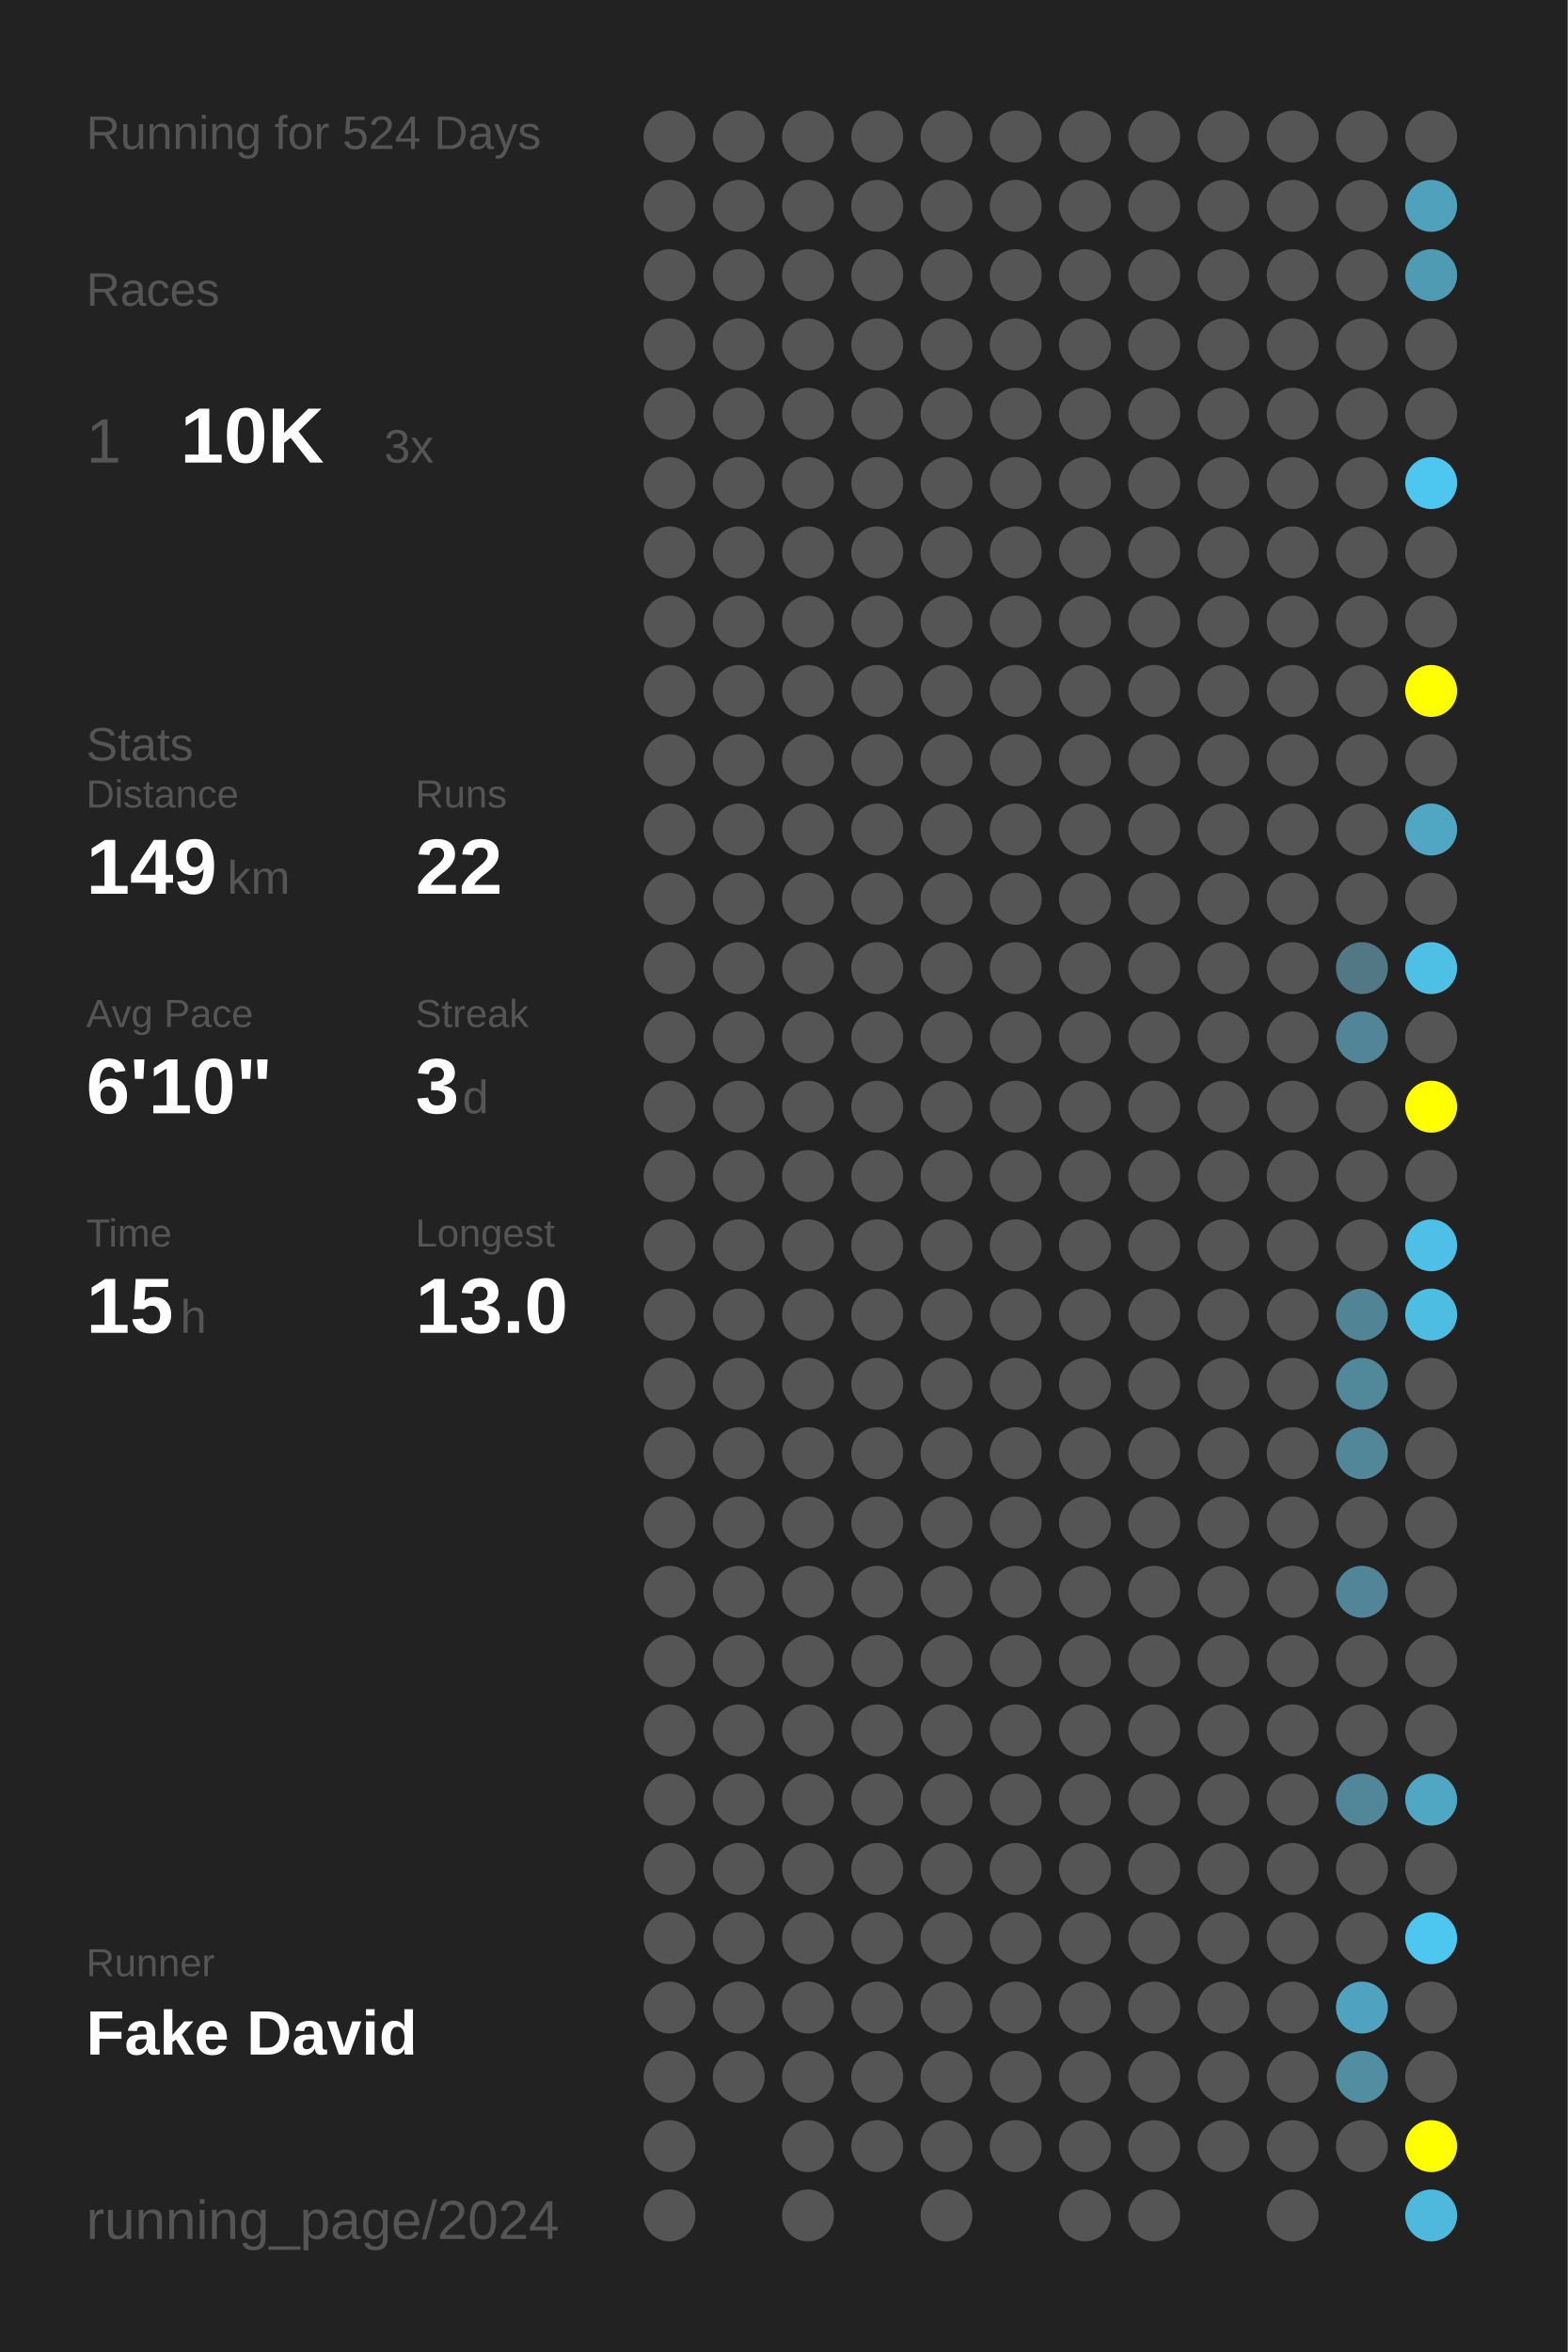
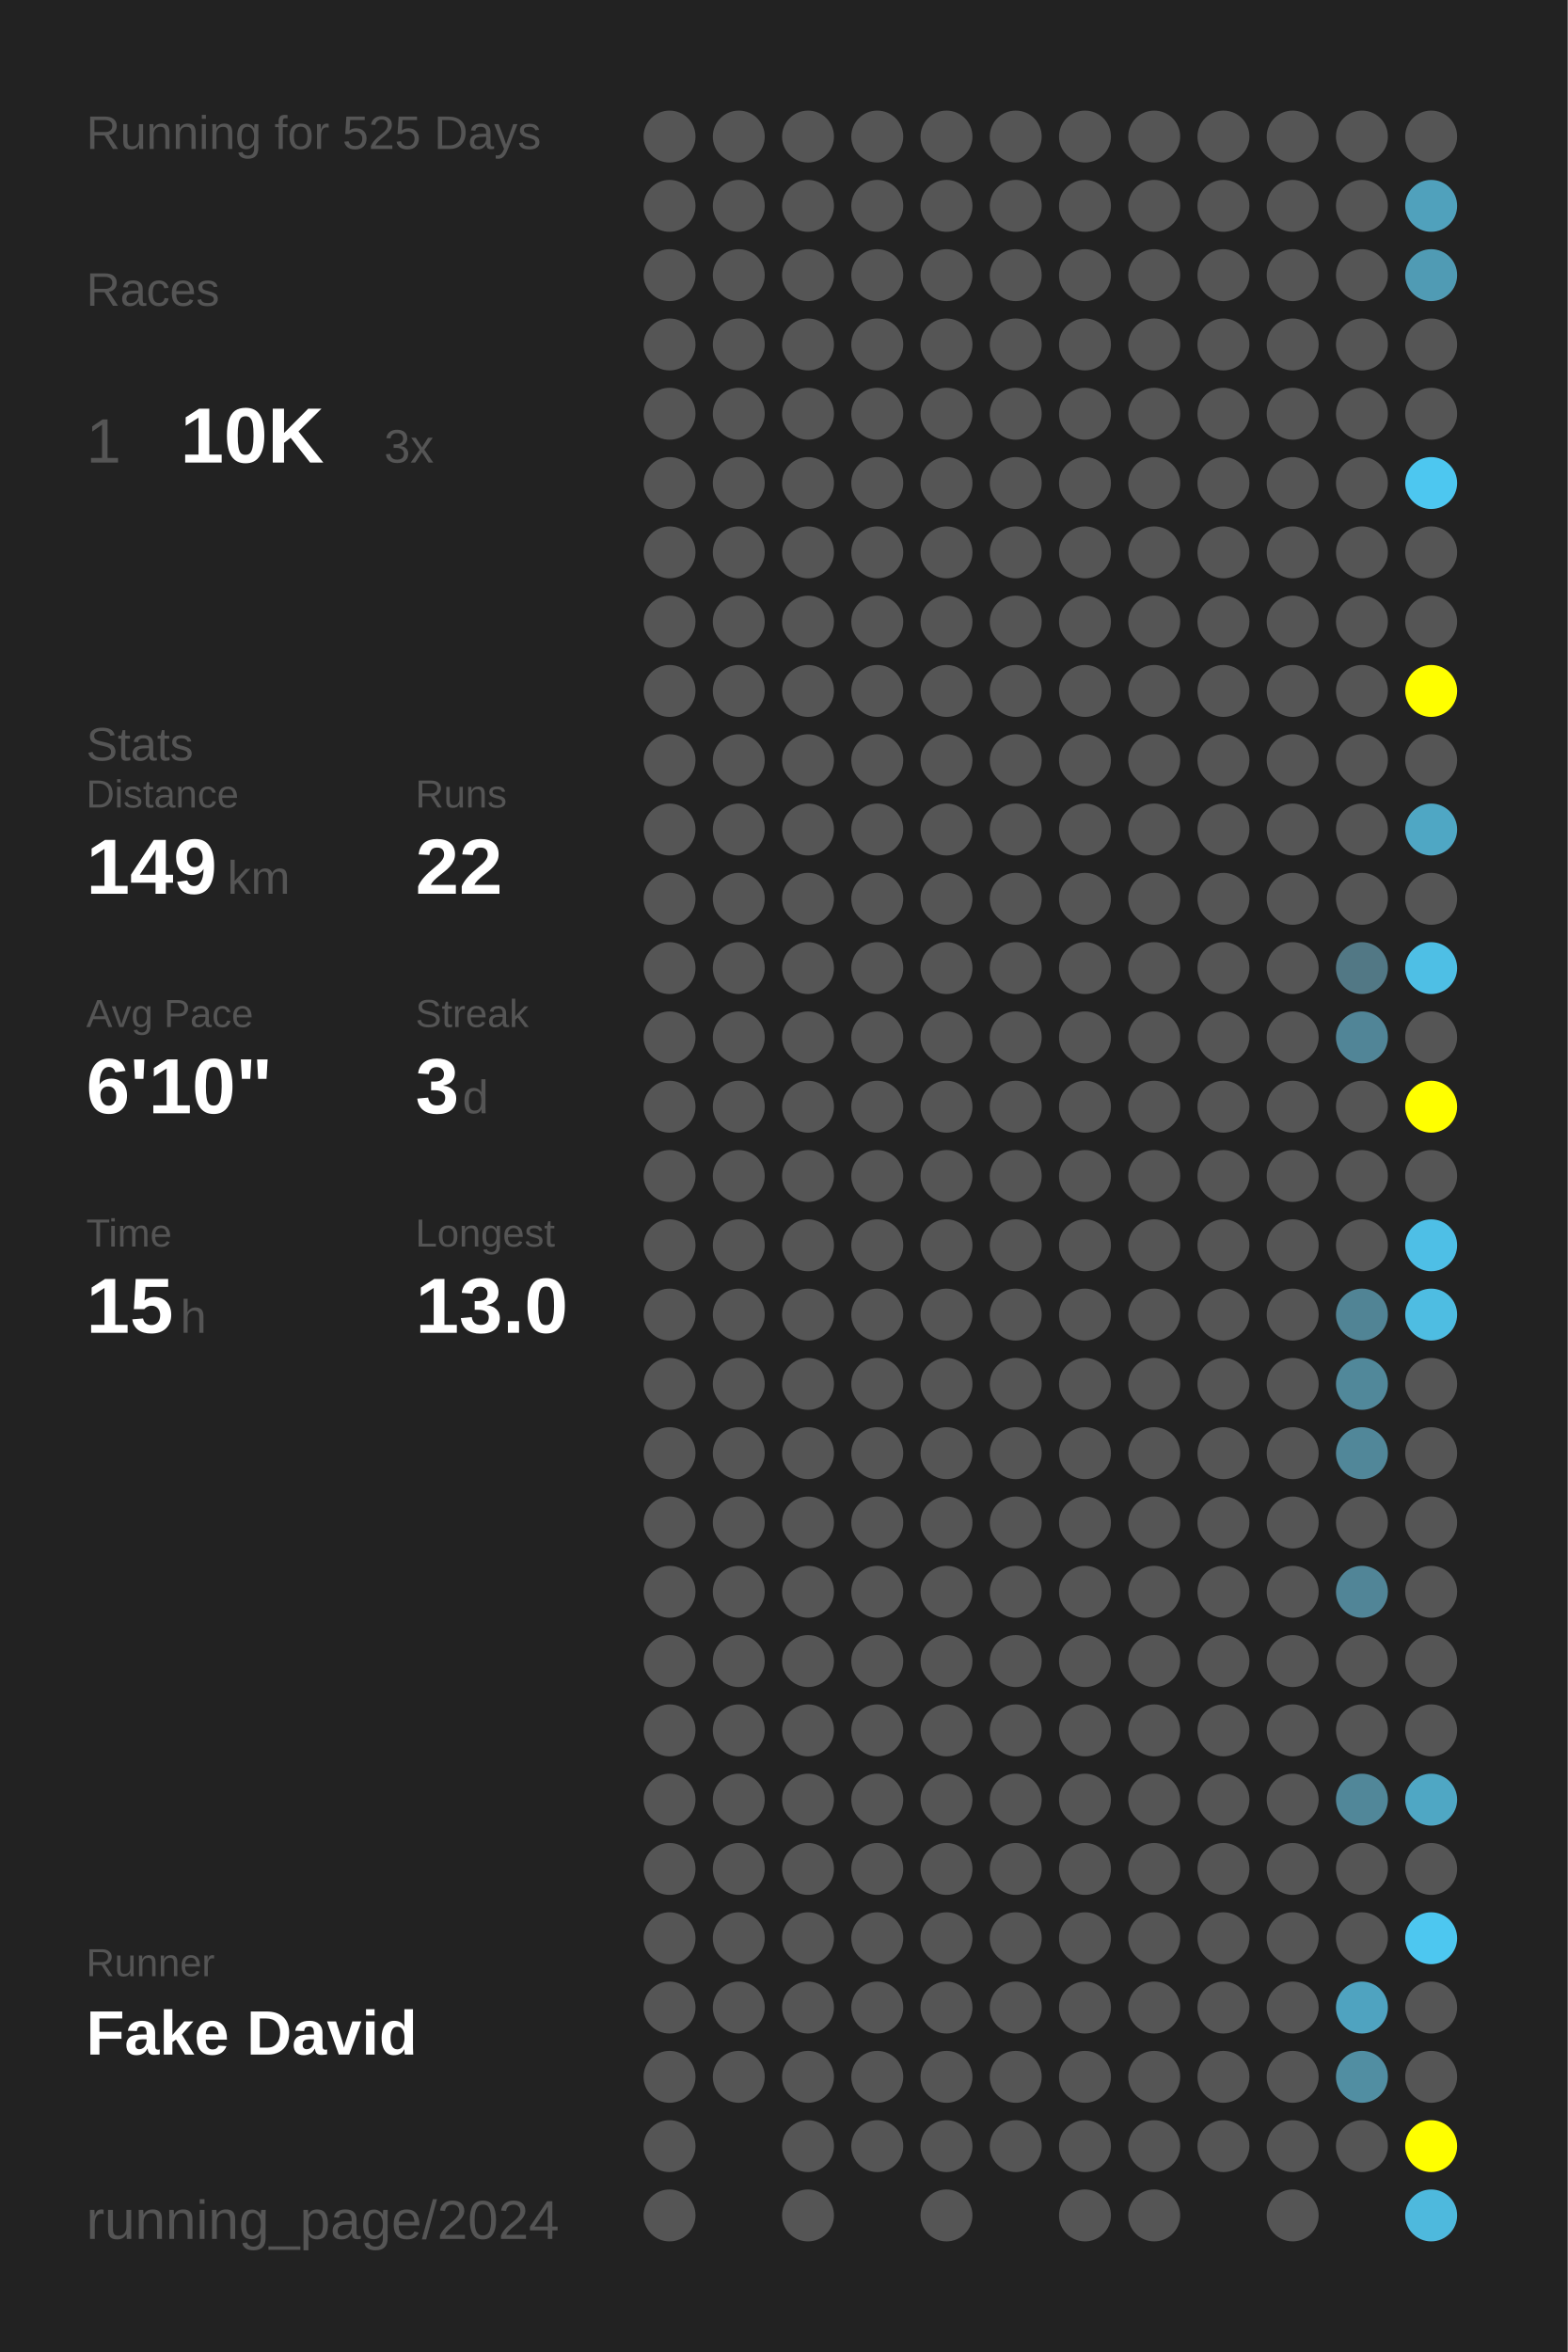
<svg xmlns="http://www.w3.org/2000/svg" baseProfile="full" height="300mm" version="1.1" viewBox="0,0,200,300" width="200mm">
  <defs />
  <rect fill="#222222" height="300" width="200" x="0" y="0" />
-   <text fill="#555555" style="font-size:6px; font-family:Arial;" x="11" y="19">Running for 524 Days</text>
+   <text fill="#555555" style="font-size:6px; font-family:Arial;" x="11" y="19">Running for 525 Days</text>
  <text fill="#555555" style="font-size:6px; font-family:Arial;" x="11" y="39">Races</text>
  <text fill="#555555" style="font-size:8px; font-family:Arial;" x="11" y="59">1</text>
  <text fill="#FFFFFF" style="font-size:10px; font-family:Arial; font-weight:bold;" x="23" y="59">10K</text>
  <text fill="#555555" style="font-size:6px; font-family:Arial;" x="49" y="59">3x</text>
  <text fill="#555555" style="font-size:6px; font-family:Arial;" x="11" y="97">Stats</text>
  <text fill="#555555" style="font-size:5px; font-family:Arial;" x="11" y="103">Distance</text>
  <text fill="#FFFFFF" style="font-size:10px; font-family:Arial; font-weight:bold;" x="11" y="114">149</text>
  <text fill="#555555" style="font-size:6px; font-family:Arial;" x="29" y="114">km</text>
  <text fill="#555555" style="font-size:5px; font-family:Arial;" x="53" y="103">Runs</text>
  <text fill="#FFFFFF" style="font-size:10px; font-family:Arial; font-weight:bold;" x="53" y="114">22</text>
  <text fill="#555555" style="font-size:5px; font-family:Arial;" x="11" y="131">Avg Pace</text>
  <text fill="#FFFFFF" style="font-size:10px; font-family:Arial; font-weight:bold;" x="11" y="142">6'10"</text>
  <text fill="#555555" style="font-size:5px; font-family:Arial;" x="53" y="131">Streak</text>
  <text fill="#FFFFFF" style="font-size:10px; font-family:Arial; font-weight:bold;" x="53" y="142">3</text>
  <text fill="#555555" style="font-size:6px; font-family:Arial;" x="59" y="142">d</text>
  <text fill="#555555" style="font-size:5px; font-family:Arial;" x="11" y="159">Time</text>
  <text fill="#FFFFFF" style="font-size:10px; font-family:Arial; font-weight:bold;" x="11" y="170">15</text>
  <text fill="#555555" style="font-size:6px; font-family:Arial;" x="23" y="170">h</text>
  <text fill="#555555" style="font-size:5px; font-family:Arial;" x="53" y="159">Longest</text>
  <text fill="#FFFFFF" style="font-size:10px; font-family:Arial; font-weight:bold;" x="53" y="170">13.0</text>
  <text fill="#555555" style="font-size:5px; font-family:Arial;" x="11" y="252.065">Runner</text>
  <text fill="#FFFFFF" style="font-size:8px; font-family:Arial; font-weight:bold;" x="11" y="262.065">Fake David</text>
  <text fill="#555555" style="font-size:7px; font-family:Arial;" x="11" y="285.581">running_page/2024</text>
  <circle cx="85.417" cy="17.419" fill="#555555" r="3.312" />
  <circle cx="85.417" cy="26.258" fill="#555555" r="3.312" />
  <circle cx="85.417" cy="35.097" fill="#555555" r="3.312" />
  <circle cx="85.417" cy="43.935" fill="#555555" r="3.312" />
  <circle cx="85.417" cy="52.774" fill="#555555" r="3.312" />
  <circle cx="85.417" cy="61.613" fill="#555555" r="3.312" />
  <circle cx="85.417" cy="70.452" fill="#555555" r="3.312" />
  <circle cx="85.417" cy="79.29" fill="#555555" r="3.312" />
  <circle cx="85.417" cy="88.129" fill="#555555" r="3.312" />
  <circle cx="85.417" cy="96.968" fill="#555555" r="3.312" />
  <circle cx="85.417" cy="105.806" fill="#555555" r="3.312" />
  <circle cx="85.417" cy="114.645" fill="#555555" r="3.312" />
  <circle cx="85.417" cy="123.484" fill="#555555" r="3.312" />
  <circle cx="85.417" cy="132.323" fill="#555555" r="3.312" />
  <circle cx="85.417" cy="141.161" fill="#555555" r="3.312" />
  <circle cx="85.417" cy="150" fill="#555555" r="3.312" />
  <circle cx="85.417" cy="158.839" fill="#555555" r="3.312" />
  <circle cx="85.417" cy="167.677" fill="#555555" r="3.312" />
  <circle cx="85.417" cy="176.516" fill="#555555" r="3.312" />
  <circle cx="85.417" cy="185.355" fill="#555555" r="3.312" />
  <circle cx="85.417" cy="194.194" fill="#555555" r="3.312" />
  <circle cx="85.417" cy="203.032" fill="#555555" r="3.312" />
  <circle cx="85.417" cy="211.871" fill="#555555" r="3.312" />
  <circle cx="85.417" cy="220.71" fill="#555555" r="3.312" />
  <circle cx="85.417" cy="229.548" fill="#555555" r="3.312" />
  <circle cx="85.417" cy="238.387" fill="#555555" r="3.312" />
  <circle cx="85.417" cy="247.226" fill="#555555" r="3.312" />
  <circle cx="85.417" cy="256.065" fill="#555555" r="3.312" />
  <circle cx="85.417" cy="264.903" fill="#555555" r="3.312" />
  <circle cx="85.417" cy="273.742" fill="#555555" r="3.312" />
  <circle cx="85.417" cy="282.581" fill="#555555" r="3.312" />
  <circle cx="94.25" cy="17.419" fill="#555555" r="3.312" />
  <circle cx="94.25" cy="26.258" fill="#555555" r="3.312" />
  <circle cx="94.25" cy="35.097" fill="#555555" r="3.312" />
  <circle cx="94.25" cy="43.935" fill="#555555" r="3.312" />
  <circle cx="94.25" cy="52.774" fill="#555555" r="3.312" />
  <circle cx="94.25" cy="61.613" fill="#555555" r="3.312" />
  <circle cx="94.25" cy="70.452" fill="#555555" r="3.312" />
  <circle cx="94.25" cy="79.29" fill="#555555" r="3.312" />
  <circle cx="94.25" cy="88.129" fill="#555555" r="3.312" />
  <circle cx="94.25" cy="96.968" fill="#555555" r="3.312" />
  <circle cx="94.25" cy="105.806" fill="#555555" r="3.312" />
  <circle cx="94.25" cy="114.645" fill="#555555" r="3.312" />
  <circle cx="94.25" cy="123.484" fill="#555555" r="3.312" />
  <circle cx="94.25" cy="132.323" fill="#555555" r="3.312" />
  <circle cx="94.25" cy="141.161" fill="#555555" r="3.312" />
  <circle cx="94.25" cy="150" fill="#555555" r="3.312" />
  <circle cx="94.25" cy="158.839" fill="#555555" r="3.312" />
  <circle cx="94.25" cy="167.677" fill="#555555" r="3.312" />
  <circle cx="94.25" cy="176.516" fill="#555555" r="3.312" />
  <circle cx="94.25" cy="185.355" fill="#555555" r="3.312" />
  <circle cx="94.25" cy="194.194" fill="#555555" r="3.312" />
  <circle cx="94.25" cy="203.032" fill="#555555" r="3.312" />
  <circle cx="94.25" cy="211.871" fill="#555555" r="3.312" />
  <circle cx="94.25" cy="220.71" fill="#555555" r="3.312" />
  <circle cx="94.25" cy="229.548" fill="#555555" r="3.312" />
  <circle cx="94.25" cy="238.387" fill="#555555" r="3.312" />
  <circle cx="94.25" cy="247.226" fill="#555555" r="3.312" />
  <circle cx="94.25" cy="256.065" fill="#555555" r="3.312" />
  <circle cx="94.25" cy="264.903" fill="#555555" r="3.312" />
  <circle cx="103.083" cy="17.419" fill="#555555" r="3.312" />
  <circle cx="103.083" cy="26.258" fill="#555555" r="3.312" />
  <circle cx="103.083" cy="35.097" fill="#555555" r="3.312" />
  <circle cx="103.083" cy="43.935" fill="#555555" r="3.312" />
  <circle cx="103.083" cy="52.774" fill="#555555" r="3.312" />
  <circle cx="103.083" cy="61.613" fill="#555555" r="3.312" />
  <circle cx="103.083" cy="70.452" fill="#555555" r="3.312" />
  <circle cx="103.083" cy="79.29" fill="#555555" r="3.312" />
  <circle cx="103.083" cy="88.129" fill="#555555" r="3.312" />
  <circle cx="103.083" cy="96.968" fill="#555555" r="3.312" />
  <circle cx="103.083" cy="105.806" fill="#555555" r="3.312" />
  <circle cx="103.083" cy="114.645" fill="#555555" r="3.312" />
  <circle cx="103.083" cy="123.484" fill="#555555" r="3.312" />
  <circle cx="103.083" cy="132.323" fill="#555555" r="3.312" />
  <circle cx="103.083" cy="141.161" fill="#555555" r="3.312" />
  <circle cx="103.083" cy="150" fill="#555555" r="3.312" />
  <circle cx="103.083" cy="158.839" fill="#555555" r="3.312" />
  <circle cx="103.083" cy="167.677" fill="#555555" r="3.312" />
  <circle cx="103.083" cy="176.516" fill="#555555" r="3.312" />
  <circle cx="103.083" cy="185.355" fill="#555555" r="3.312" />
  <circle cx="103.083" cy="194.194" fill="#555555" r="3.312" />
  <circle cx="103.083" cy="203.032" fill="#555555" r="3.312" />
  <circle cx="103.083" cy="211.871" fill="#555555" r="3.312" />
  <circle cx="103.083" cy="220.71" fill="#555555" r="3.312" />
  <circle cx="103.083" cy="229.548" fill="#555555" r="3.312" />
  <circle cx="103.083" cy="238.387" fill="#555555" r="3.312" />
  <circle cx="103.083" cy="247.226" fill="#555555" r="3.312" />
  <circle cx="103.083" cy="256.065" fill="#555555" r="3.312" />
  <circle cx="103.083" cy="264.903" fill="#555555" r="3.312" />
  <circle cx="103.083" cy="273.742" fill="#555555" r="3.312" />
  <circle cx="103.083" cy="282.581" fill="#555555" r="3.312" />
  <circle cx="111.917" cy="17.419" fill="#555555" r="3.312" />
  <circle cx="111.917" cy="26.258" fill="#555555" r="3.312" />
  <circle cx="111.917" cy="35.097" fill="#555555" r="3.312" />
  <circle cx="111.917" cy="43.935" fill="#555555" r="3.312" />
  <circle cx="111.917" cy="52.774" fill="#555555" r="3.312" />
  <circle cx="111.917" cy="61.613" fill="#555555" r="3.312" />
  <circle cx="111.917" cy="70.452" fill="#555555" r="3.312" />
  <circle cx="111.917" cy="79.29" fill="#555555" r="3.312" />
  <circle cx="111.917" cy="88.129" fill="#555555" r="3.312" />
  <circle cx="111.917" cy="96.968" fill="#555555" r="3.312" />
  <circle cx="111.917" cy="105.806" fill="#555555" r="3.312" />
  <circle cx="111.917" cy="114.645" fill="#555555" r="3.312" />
  <circle cx="111.917" cy="123.484" fill="#555555" r="3.312" />
  <circle cx="111.917" cy="132.323" fill="#555555" r="3.312" />
  <circle cx="111.917" cy="141.161" fill="#555555" r="3.312" />
  <circle cx="111.917" cy="150" fill="#555555" r="3.312" />
  <circle cx="111.917" cy="158.839" fill="#555555" r="3.312" />
  <circle cx="111.917" cy="167.677" fill="#555555" r="3.312" />
  <circle cx="111.917" cy="176.516" fill="#555555" r="3.312" />
  <circle cx="111.917" cy="185.355" fill="#555555" r="3.312" />
  <circle cx="111.917" cy="194.194" fill="#555555" r="3.312" />
  <circle cx="111.917" cy="203.032" fill="#555555" r="3.312" />
  <circle cx="111.917" cy="211.871" fill="#555555" r="3.312" />
  <circle cx="111.917" cy="220.71" fill="#555555" r="3.312" />
  <circle cx="111.917" cy="229.548" fill="#555555" r="3.312" />
  <circle cx="111.917" cy="238.387" fill="#555555" r="3.312" />
  <circle cx="111.917" cy="247.226" fill="#555555" r="3.312" />
  <circle cx="111.917" cy="256.065" fill="#555555" r="3.312" />
  <circle cx="111.917" cy="264.903" fill="#555555" r="3.312" />
  <circle cx="111.917" cy="273.742" fill="#555555" r="3.312" />
  <circle cx="120.75" cy="17.419" fill="#555555" r="3.312" />
  <circle cx="120.75" cy="26.258" fill="#555555" r="3.312" />
  <circle cx="120.75" cy="35.097" fill="#555555" r="3.312" />
  <circle cx="120.75" cy="43.935" fill="#555555" r="3.312" />
  <circle cx="120.75" cy="52.774" fill="#555555" r="3.312" />
  <circle cx="120.75" cy="61.613" fill="#555555" r="3.312" />
  <circle cx="120.75" cy="70.452" fill="#555555" r="3.312" />
  <circle cx="120.75" cy="79.29" fill="#555555" r="3.312" />
  <circle cx="120.75" cy="88.129" fill="#555555" r="3.312" />
  <circle cx="120.75" cy="96.968" fill="#555555" r="3.312" />
  <circle cx="120.75" cy="105.806" fill="#555555" r="3.312" />
  <circle cx="120.75" cy="114.645" fill="#555555" r="3.312" />
  <circle cx="120.75" cy="123.484" fill="#555555" r="3.312" />
  <circle cx="120.75" cy="132.323" fill="#555555" r="3.312" />
  <circle cx="120.75" cy="141.161" fill="#555555" r="3.312" />
  <circle cx="120.75" cy="150" fill="#555555" r="3.312" />
  <circle cx="120.75" cy="158.839" fill="#555555" r="3.312" />
  <circle cx="120.75" cy="167.677" fill="#555555" r="3.312" />
  <circle cx="120.75" cy="176.516" fill="#555555" r="3.312" />
  <circle cx="120.75" cy="185.355" fill="#555555" r="3.312" />
  <circle cx="120.75" cy="194.194" fill="#555555" r="3.312" />
  <circle cx="120.75" cy="203.032" fill="#555555" r="3.312" />
  <circle cx="120.75" cy="211.871" fill="#555555" r="3.312" />
  <circle cx="120.75" cy="220.71" fill="#555555" r="3.312" />
  <circle cx="120.75" cy="229.548" fill="#555555" r="3.312" />
  <circle cx="120.75" cy="238.387" fill="#555555" r="3.312" />
  <circle cx="120.75" cy="247.226" fill="#555555" r="3.312" />
  <circle cx="120.75" cy="256.065" fill="#555555" r="3.312" />
  <circle cx="120.75" cy="264.903" fill="#555555" r="3.312" />
  <circle cx="120.75" cy="273.742" fill="#555555" r="3.312" />
  <circle cx="120.75" cy="282.581" fill="#555555" r="3.312" />
  <circle cx="129.583" cy="17.419" fill="#555555" r="3.312" />
  <circle cx="129.583" cy="26.258" fill="#555555" r="3.312" />
  <circle cx="129.583" cy="35.097" fill="#555555" r="3.312" />
  <circle cx="129.583" cy="43.935" fill="#555555" r="3.312" />
  <circle cx="129.583" cy="52.774" fill="#555555" r="3.312" />
  <circle cx="129.583" cy="61.613" fill="#555555" r="3.312" />
  <circle cx="129.583" cy="70.452" fill="#555555" r="3.312" />
  <circle cx="129.583" cy="79.29" fill="#555555" r="3.312" />
  <circle cx="129.583" cy="88.129" fill="#555555" r="3.312" />
  <circle cx="129.583" cy="96.968" fill="#555555" r="3.312" />
  <circle cx="129.583" cy="105.806" fill="#555555" r="3.312" />
  <circle cx="129.583" cy="114.645" fill="#555555" r="3.312" />
  <circle cx="129.583" cy="123.484" fill="#555555" r="3.312" />
  <circle cx="129.583" cy="132.323" fill="#555555" r="3.312" />
  <circle cx="129.583" cy="141.161" fill="#555555" r="3.312" />
  <circle cx="129.583" cy="150" fill="#555555" r="3.312" />
  <circle cx="129.583" cy="158.839" fill="#555555" r="3.312" />
  <circle cx="129.583" cy="167.677" fill="#555555" r="3.312" />
  <circle cx="129.583" cy="176.516" fill="#555555" r="3.312" />
  <circle cx="129.583" cy="185.355" fill="#555555" r="3.312" />
  <circle cx="129.583" cy="194.194" fill="#555555" r="3.312" />
  <circle cx="129.583" cy="203.032" fill="#555555" r="3.312" />
  <circle cx="129.583" cy="211.871" fill="#555555" r="3.312" />
  <circle cx="129.583" cy="220.71" fill="#555555" r="3.312" />
  <circle cx="129.583" cy="229.548" fill="#555555" r="3.312" />
  <circle cx="129.583" cy="238.387" fill="#555555" r="3.312" />
  <circle cx="129.583" cy="247.226" fill="#555555" r="3.312" />
  <circle cx="129.583" cy="256.065" fill="#555555" r="3.312" />
  <circle cx="129.583" cy="264.903" fill="#555555" r="3.312" />
  <circle cx="129.583" cy="273.742" fill="#555555" r="3.312" />
  <circle cx="138.417" cy="17.419" fill="#555555" r="3.312" />
  <circle cx="138.417" cy="26.258" fill="#555555" r="3.312" />
  <circle cx="138.417" cy="35.097" fill="#555555" r="3.312" />
  <circle cx="138.417" cy="43.935" fill="#555555" r="3.312" />
  <circle cx="138.417" cy="52.774" fill="#555555" r="3.312" />
  <circle cx="138.417" cy="61.613" fill="#555555" r="3.312" />
  <circle cx="138.417" cy="70.452" fill="#555555" r="3.312" />
  <circle cx="138.417" cy="79.29" fill="#555555" r="3.312" />
  <circle cx="138.417" cy="88.129" fill="#555555" r="3.312" />
  <circle cx="138.417" cy="96.968" fill="#555555" r="3.312" />
  <circle cx="138.417" cy="105.806" fill="#555555" r="3.312" />
  <circle cx="138.417" cy="114.645" fill="#555555" r="3.312" />
  <circle cx="138.417" cy="123.484" fill="#555555" r="3.312" />
  <circle cx="138.417" cy="132.323" fill="#555555" r="3.312" />
  <circle cx="138.417" cy="141.161" fill="#555555" r="3.312" />
  <circle cx="138.417" cy="150" fill="#555555" r="3.312" />
  <circle cx="138.417" cy="158.839" fill="#555555" r="3.312" />
  <circle cx="138.417" cy="167.677" fill="#555555" r="3.312" />
  <circle cx="138.417" cy="176.516" fill="#555555" r="3.312" />
  <circle cx="138.417" cy="185.355" fill="#555555" r="3.312" />
  <circle cx="138.417" cy="194.194" fill="#555555" r="3.312" />
  <circle cx="138.417" cy="203.032" fill="#555555" r="3.312" />
  <circle cx="138.417" cy="211.871" fill="#555555" r="3.312" />
  <circle cx="138.417" cy="220.71" fill="#555555" r="3.312" />
  <circle cx="138.417" cy="229.548" fill="#555555" r="3.312" />
  <circle cx="138.417" cy="238.387" fill="#555555" r="3.312" />
  <circle cx="138.417" cy="247.226" fill="#555555" r="3.312" />
  <circle cx="138.417" cy="256.065" fill="#555555" r="3.312" />
  <circle cx="138.417" cy="264.903" fill="#555555" r="3.312" />
  <circle cx="138.417" cy="273.742" fill="#555555" r="3.312" />
  <circle cx="138.417" cy="282.581" fill="#555555" r="3.312" />
  <circle cx="147.25" cy="17.419" fill="#555555" r="3.312" />
  <circle cx="147.25" cy="26.258" fill="#555555" r="3.312" />
  <circle cx="147.25" cy="35.097" fill="#555555" r="3.312" />
  <circle cx="147.25" cy="43.935" fill="#555555" r="3.312" />
  <circle cx="147.25" cy="52.774" fill="#555555" r="3.312" />
  <circle cx="147.25" cy="61.613" fill="#555555" r="3.312" />
  <circle cx="147.25" cy="70.452" fill="#555555" r="3.312" />
  <circle cx="147.25" cy="79.29" fill="#555555" r="3.312" />
  <circle cx="147.25" cy="88.129" fill="#555555" r="3.312" />
  <circle cx="147.25" cy="96.968" fill="#555555" r="3.312" />
  <circle cx="147.25" cy="105.806" fill="#555555" r="3.312" />
  <circle cx="147.25" cy="114.645" fill="#555555" r="3.312" />
  <circle cx="147.25" cy="123.484" fill="#555555" r="3.312" />
  <circle cx="147.25" cy="132.323" fill="#555555" r="3.312" />
  <circle cx="147.25" cy="141.161" fill="#555555" r="3.312" />
  <circle cx="147.25" cy="150" fill="#555555" r="3.312" />
  <circle cx="147.25" cy="158.839" fill="#555555" r="3.312" />
  <circle cx="147.25" cy="167.677" fill="#555555" r="3.312" />
  <circle cx="147.25" cy="176.516" fill="#555555" r="3.312" />
  <circle cx="147.25" cy="185.355" fill="#555555" r="3.312" />
  <circle cx="147.25" cy="194.194" fill="#555555" r="3.312" />
  <circle cx="147.25" cy="203.032" fill="#555555" r="3.312" />
  <circle cx="147.25" cy="211.871" fill="#555555" r="3.312" />
  <circle cx="147.25" cy="220.71" fill="#555555" r="3.312" />
  <circle cx="147.25" cy="229.548" fill="#555555" r="3.312" />
  <circle cx="147.25" cy="238.387" fill="#555555" r="3.312" />
  <circle cx="147.25" cy="247.226" fill="#555555" r="3.312" />
  <circle cx="147.25" cy="256.065" fill="#555555" r="3.312" />
  <circle cx="147.25" cy="264.903" fill="#555555" r="3.312" />
  <circle cx="147.25" cy="273.742" fill="#555555" r="3.312" />
  <circle cx="147.25" cy="282.581" fill="#555555" r="3.312" />
  <circle cx="156.083" cy="17.419" fill="#555555" r="3.312" />
  <circle cx="156.083" cy="26.258" fill="#555555" r="3.312" />
  <circle cx="156.083" cy="35.097" fill="#555555" r="3.312" />
  <circle cx="156.083" cy="43.935" fill="#555555" r="3.312" />
  <circle cx="156.083" cy="52.774" fill="#555555" r="3.312" />
  <circle cx="156.083" cy="61.613" fill="#555555" r="3.312" />
  <circle cx="156.083" cy="70.452" fill="#555555" r="3.312" />
  <circle cx="156.083" cy="79.29" fill="#555555" r="3.312" />
  <circle cx="156.083" cy="88.129" fill="#555555" r="3.312" />
  <circle cx="156.083" cy="96.968" fill="#555555" r="3.312" />
  <circle cx="156.083" cy="105.806" fill="#555555" r="3.312" />
  <circle cx="156.083" cy="114.645" fill="#555555" r="3.312" />
  <circle cx="156.083" cy="123.484" fill="#555555" r="3.312" />
  <circle cx="156.083" cy="132.323" fill="#555555" r="3.312" />
  <circle cx="156.083" cy="141.161" fill="#555555" r="3.312" />
  <circle cx="156.083" cy="150" fill="#555555" r="3.312" />
  <circle cx="156.083" cy="158.839" fill="#555555" r="3.312" />
  <circle cx="156.083" cy="167.677" fill="#555555" r="3.312" />
  <circle cx="156.083" cy="176.516" fill="#555555" r="3.312" />
  <circle cx="156.083" cy="185.355" fill="#555555" r="3.312" />
  <circle cx="156.083" cy="194.194" fill="#555555" r="3.312" />
  <circle cx="156.083" cy="203.032" fill="#555555" r="3.312" />
  <circle cx="156.083" cy="211.871" fill="#555555" r="3.312" />
  <circle cx="156.083" cy="220.71" fill="#555555" r="3.312" />
  <circle cx="156.083" cy="229.548" fill="#555555" r="3.312" />
  <circle cx="156.083" cy="238.387" fill="#555555" r="3.312" />
  <circle cx="156.083" cy="247.226" fill="#555555" r="3.312" />
  <circle cx="156.083" cy="256.065" fill="#555555" r="3.312" />
  <circle cx="156.083" cy="264.903" fill="#555555" r="3.312" />
  <circle cx="156.083" cy="273.742" fill="#555555" r="3.312" />
  <circle cx="164.917" cy="17.419" fill="#555555" r="3.312" />
  <circle cx="164.917" cy="26.258" fill="#555555" r="3.312" />
  <circle cx="164.917" cy="35.097" fill="#555555" r="3.312" />
  <circle cx="164.917" cy="43.935" fill="#555555" r="3.312" />
  <circle cx="164.917" cy="52.774" fill="#555555" r="3.312" />
  <circle cx="164.917" cy="61.613" fill="#555555" r="3.312" />
  <circle cx="164.917" cy="70.452" fill="#555555" r="3.312" />
  <circle cx="164.917" cy="79.29" fill="#555555" r="3.312" />
  <circle cx="164.917" cy="88.129" fill="#555555" r="3.312" />
  <circle cx="164.917" cy="96.968" fill="#555555" r="3.312" />
  <circle cx="164.917" cy="105.806" fill="#555555" r="3.312" />
  <circle cx="164.917" cy="114.645" fill="#555555" r="3.312" />
  <circle cx="164.917" cy="123.484" fill="#555555" r="3.312" />
  <circle cx="164.917" cy="132.323" fill="#555555" r="3.312" />
  <circle cx="164.917" cy="141.161" fill="#555555" r="3.312" />
  <circle cx="164.917" cy="150" fill="#555555" r="3.312" />
  <circle cx="164.917" cy="158.839" fill="#555555" r="3.312" />
  <circle cx="164.917" cy="167.677" fill="#555555" r="3.312" />
  <circle cx="164.917" cy="176.516" fill="#555555" r="3.312" />
  <circle cx="164.917" cy="185.355" fill="#555555" r="3.312" />
  <circle cx="164.917" cy="194.194" fill="#555555" r="3.312" />
  <circle cx="164.917" cy="203.032" fill="#555555" r="3.312" />
  <circle cx="164.917" cy="211.871" fill="#555555" r="3.312" />
  <circle cx="164.917" cy="220.71" fill="#555555" r="3.312" />
  <circle cx="164.917" cy="229.548" fill="#555555" r="3.312" />
  <circle cx="164.917" cy="238.387" fill="#555555" r="3.312" />
  <circle cx="164.917" cy="247.226" fill="#555555" r="3.312" />
  <circle cx="164.917" cy="256.065" fill="#555555" r="3.312" />
  <circle cx="164.917" cy="264.903" fill="#555555" r="3.312" />
  <circle cx="164.917" cy="273.742" fill="#555555" r="3.312" />
  <circle cx="164.917" cy="282.581" fill="#555555" r="3.312" />
  <circle cx="173.75" cy="17.419" fill="#555555" r="3.312" />
  <circle cx="173.75" cy="26.258" fill="#555555" r="3.312" />
  <circle cx="173.75" cy="35.097" fill="#555555" r="3.312" />
  <circle cx="173.75" cy="43.935" fill="#555555" r="3.312" />
  <circle cx="173.75" cy="52.774" fill="#555555" r="3.312" />
  <circle cx="173.75" cy="61.613" fill="#555555" r="3.312" />
  <circle cx="173.75" cy="70.452" fill="#555555" r="3.312" />
  <circle cx="173.75" cy="79.29" fill="#555555" r="3.312" />
  <circle cx="173.75" cy="88.129" fill="#555555" r="3.312" />
  <circle cx="173.75" cy="96.968" fill="#555555" r="3.312" />
  <circle cx="173.75" cy="105.806" fill="#555555" r="3.312" />
  <circle cx="173.75" cy="114.645" fill="#555555" r="3.312" />
  <circle cx="173.75" cy="123.484" fill="#527885" r="3.312" />
  <circle cx="173.75" cy="132.323" fill="#518597" r="3.312" />
  <circle cx="173.75" cy="141.161" fill="#555555" r="3.312" />
  <circle cx="173.75" cy="150" fill="#555555" r="3.312" />
  <circle cx="173.75" cy="158.839" fill="#555555" r="3.312" />
  <circle cx="173.75" cy="167.677" fill="#518495" r="3.312" />
  <circle cx="173.75" cy="176.516" fill="#51889a" r="3.312" />
  <circle cx="173.75" cy="185.355" fill="#518799" r="3.312" />
  <circle cx="173.75" cy="194.194" fill="#555555" r="3.312" />
  <circle cx="173.75" cy="203.032" fill="#518597" r="3.312" />
  <circle cx="173.75" cy="211.871" fill="#555555" r="3.312" />
  <circle cx="173.75" cy="220.71" fill="#555555" r="3.312" />
  <circle cx="173.75" cy="229.548" fill="#518799" r="3.312" />
  <circle cx="173.75" cy="238.387" fill="#555555" r="3.312" />
  <circle cx="173.75" cy="247.226" fill="#555555" r="3.312" />
  <circle cx="173.75" cy="256.065" fill="#4fa3c0" r="3.312" />
  <circle cx="173.75" cy="264.903" fill="#518ea2" r="3.312" />
  <circle cx="173.75" cy="273.742" fill="#555555" r="3.312" />
  <circle cx="182.583" cy="17.419" fill="#555555" r="3.312" />
  <circle cx="182.583" cy="26.258" fill="#50a1bc" r="3.312" />
  <circle cx="182.583" cy="35.097" fill="#509bb4" r="3.312" />
  <circle cx="182.583" cy="43.935" fill="#555555" r="3.312" />
  <circle cx="182.583" cy="52.774" fill="#555555" r="3.312" />
  <circle cx="182.583" cy="61.613" fill="#4dc7f0" r="3.312" />
  <circle cx="182.583" cy="70.452" fill="#555555" r="3.312" />
  <circle cx="182.583" cy="79.29" fill="#555555" r="3.312" />
  <circle cx="182.583" cy="88.129" fill="#FFFF00" r="3.312" />
  <circle cx="182.583" cy="96.968" fill="#555555" r="3.312" />
  <circle cx="182.583" cy="105.806" fill="#4fa7c4" r="3.312" />
  <circle cx="182.583" cy="114.645" fill="#555555" r="3.312" />
  <circle cx="182.583" cy="123.484" fill="#4ebfe5" r="3.312" />
  <circle cx="182.583" cy="132.323" fill="#555555" r="3.312" />
  <circle cx="182.583" cy="141.161" fill="#FFFF00" r="3.312" />
  <circle cx="182.583" cy="150" fill="#555555" r="3.312" />
  <circle cx="182.583" cy="158.839" fill="#4ebfe6" r="3.312" />
  <circle cx="182.583" cy="167.677" fill="#4ebde2" r="3.312" />
  <circle cx="182.583" cy="176.516" fill="#555555" r="3.312" />
  <circle cx="182.583" cy="185.355" fill="#555555" r="3.312" />
  <circle cx="182.583" cy="194.194" fill="#555555" r="3.312" />
  <circle cx="182.583" cy="203.032" fill="#555555" r="3.312" />
  <circle cx="182.583" cy="211.871" fill="#555555" r="3.312" />
  <circle cx="182.583" cy="220.71" fill="#555555" r="3.312" />
  <circle cx="182.583" cy="229.548" fill="#4fa7c4" r="3.312" />
  <circle cx="182.583" cy="238.387" fill="#555555" r="3.312" />
  <circle cx="182.583" cy="247.226" fill="#4dc7f0" r="3.312" />
  <circle cx="182.583" cy="256.065" fill="#555555" r="3.312" />
  <circle cx="182.583" cy="264.903" fill="#555555" r="3.312" />
  <circle cx="182.583" cy="273.742" fill="#FFFF00" r="3.312" />
  <circle cx="182.583" cy="282.581" fill="#4eb9dd" r="3.312" />
</svg>
